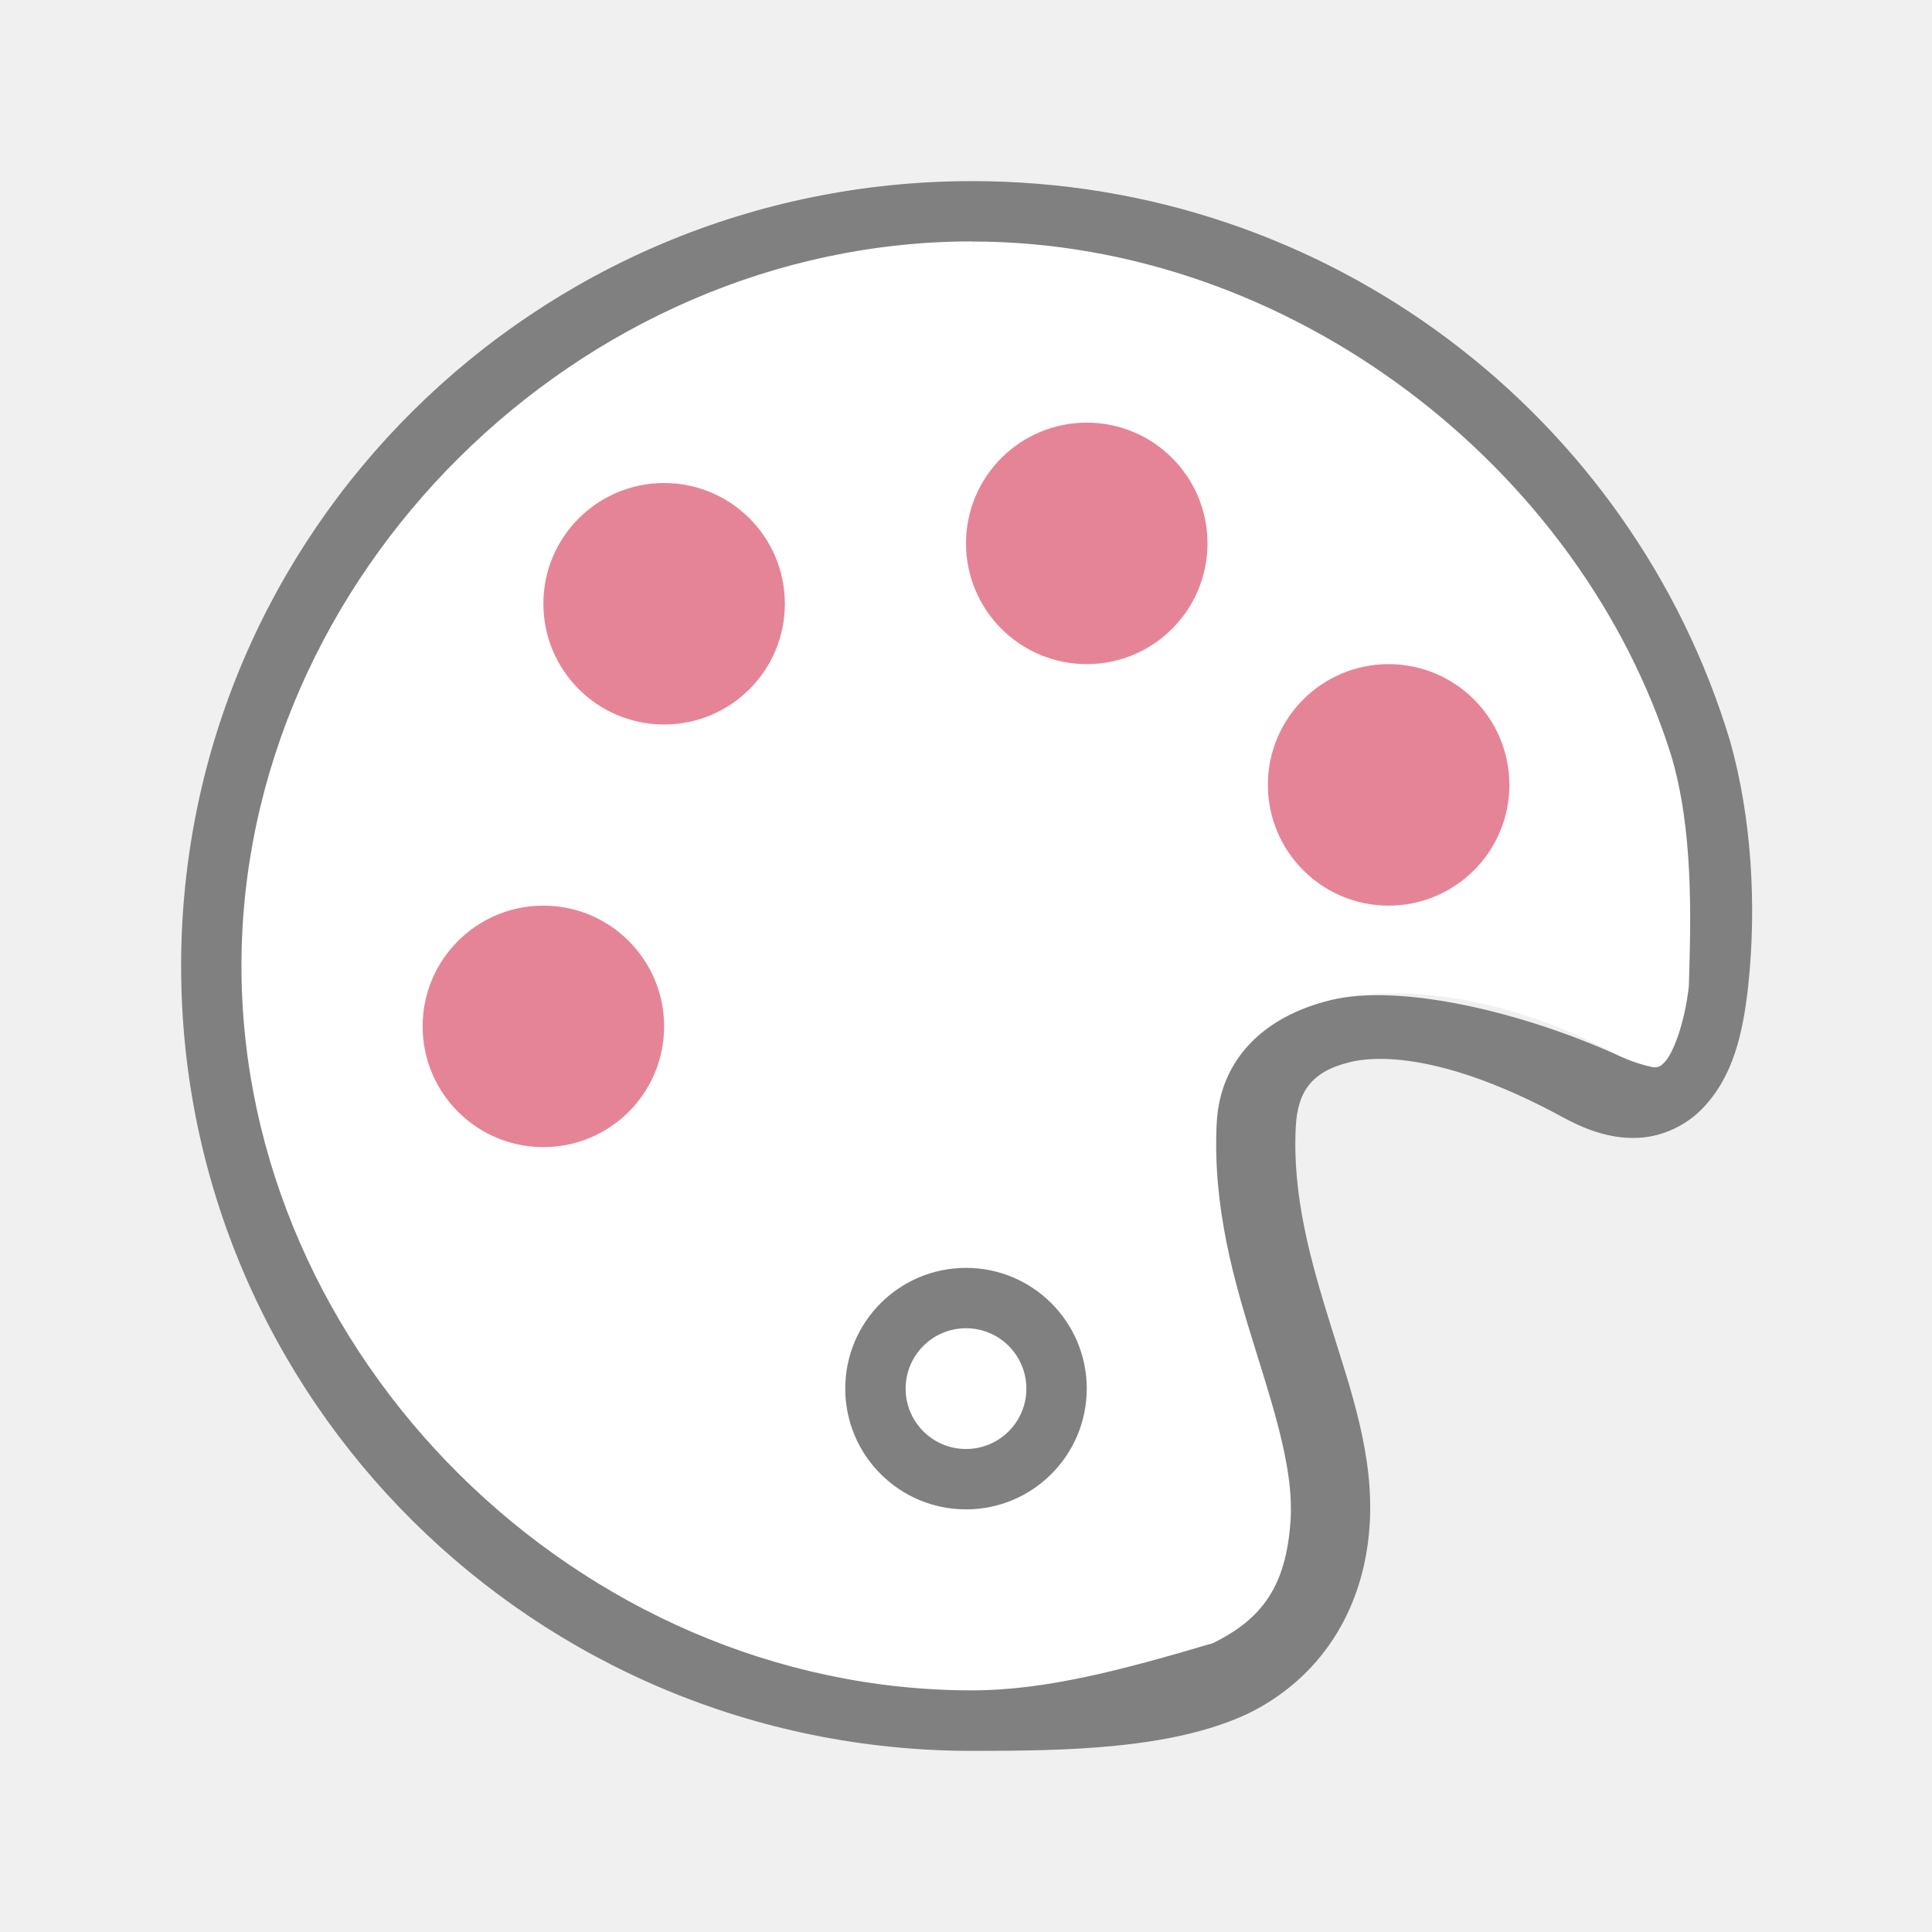
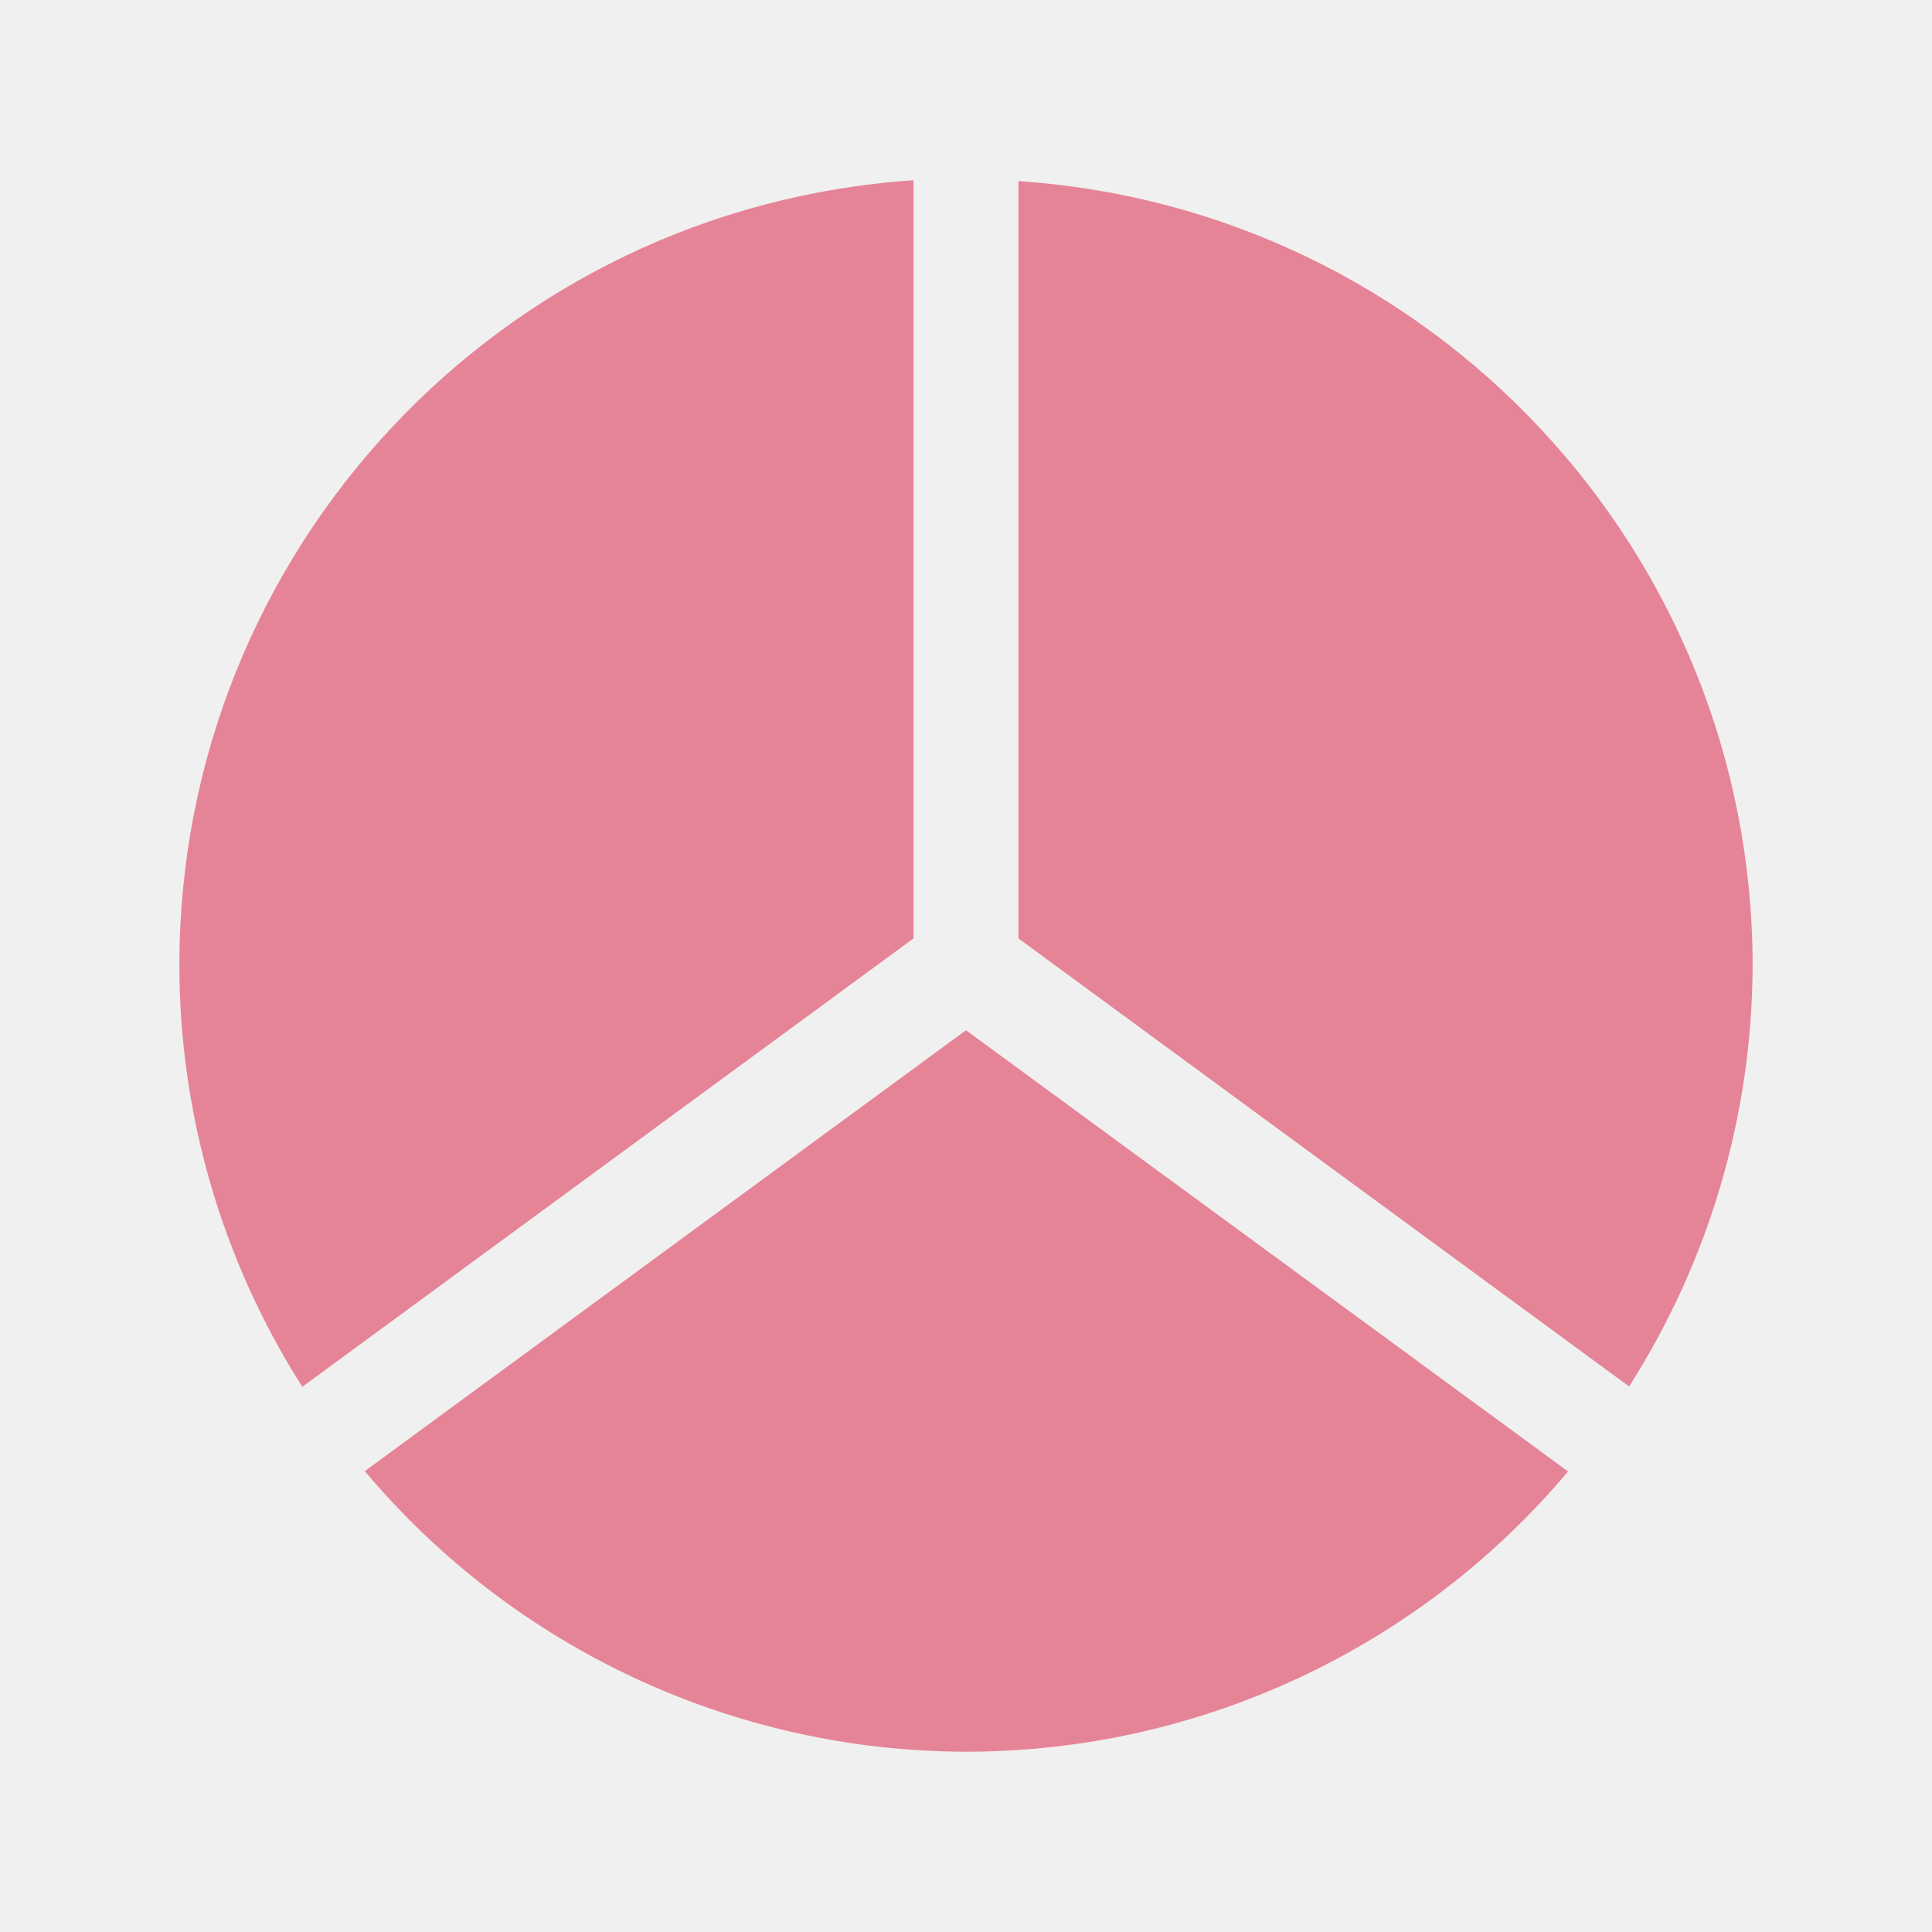
<svg xmlns="http://www.w3.org/2000/svg" viewBox="0 0 32 32">
-   <path d="m16.101 4c-6.512 0-12.101 5.538-12.101 12 0 6.462 5.589 12 12.101 12 1.232 0 2.515-.346 3.989-.782.827-.405 1.216-.957 1.287-2.034.053-.797-.243-1.74-.583-2.834-.341-1.093-.711-2.337-.64-3.75.052-1.028.754-1.76 1.896-2.035 1.142-.275 2.935-.079 4.797.938.637.366.993.516 1.126-1.168.036-1.184.071-2.587-.289-3.81-1.492-4.764-6.291-8.524-11.583-8.524z" fill="#fff" />
-   <path d="m16.101 3c-7.235 0-13.101 5.82-13.101 13 0 7.18 5.865 13 13.101 13 1.538 0 3.307-.024 4.57-.617 1.178-.577 1.919-1.688 2.014-3.113.077-1.152-.304-2.227-.64-3.303-.335-1.077-.642-2.154-.583-3.301.029-.57.249-.918.898-1.074.649-.156 1.84-.006 3.536.919.421.229.829.356 1.241.335.412-.02.797-.214 1.057-.482.52-.536.674-1.261.76-2.016.146-1.356.057-2.811-.299-4.075-1.615-5.363-6.624-9.273-12.553-9.273zm0 1c5.292 0 10.091 3.76 11.583 8.524.36 1.224.325 2.627.289 3.81-.071.627-.264 1.117-.402 1.259-.069.071-.089.082-.177.086 0 0-.259-.045-.548-.178-1.625-.745-3.655-1.213-4.797-.938-1.142.275-1.844 1.007-1.896 2.035-.072 1.413.299 2.657.64 3.75.341 1.093.636 2.036.583 2.834-.072 1.077-.46 1.629-1.287 2.034-1.474.436-2.757.782-3.989.782-6.512 0-12.101-5.538-12.101-12 0-6.462 5.589-12 12.101-12z" fill="#808080" />
-   <g fill="#e68497">
-     <circle cx="11" cy="10" r="2" />
-     <circle cx="18" cy="9" r="2" />
-     <circle cx="23" cy="13" r="2" />
-     <circle cx="9" cy="17" r="2" />
+   <g fill="#e68497" stroke-width="1.737">
+     <path d="m15.131 2.986c-6.843.457-12.159 6.14-12.16 12.998.001 2.475.707 4.898 2.036 6.986l10.124-7.427z" />
+     <path d="m16.869 3v12.544l10.114 7.42c1.331-2.085 2.04-4.506 2.046-6.979-.008-6.853-5.323-12.528-12.16-12.985z" />
+     <path d="m16 17.064-9.958 7.302c2.472 2.942 6.116 4.643 9.958 4.648 3.846 0 7.496-1.698 9.972-4.642z" />
  </g>
-   <path d="m16 21a2 2 0 0 0 -2 2 2 2 0 0 0 2 2 2 2 0 0 0 2-2 2 2 0 0 0 -2-2zm0 1a1 1 0 0 1 1 1 1 1 0 0 1 -1 1 1 1 0 0 1 -1-1 1 1 0 0 1 1-1z" fill="#808080" />
</svg>
